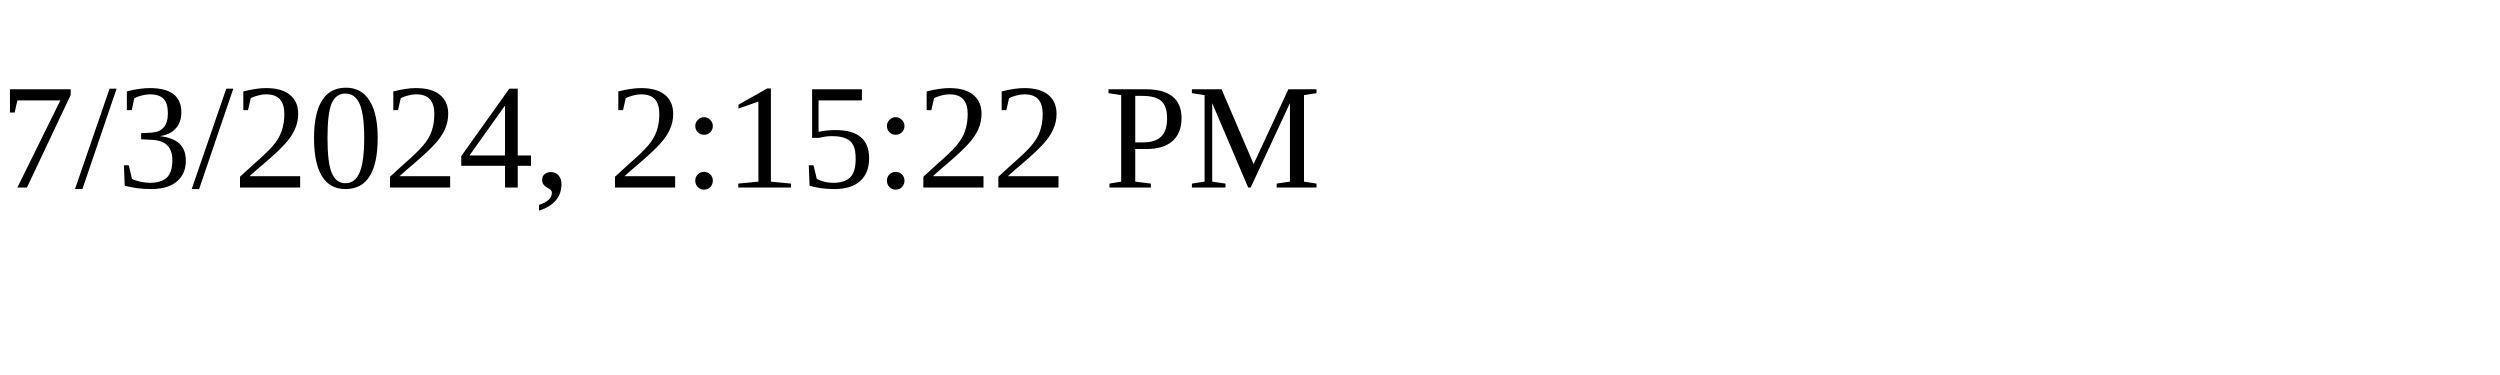
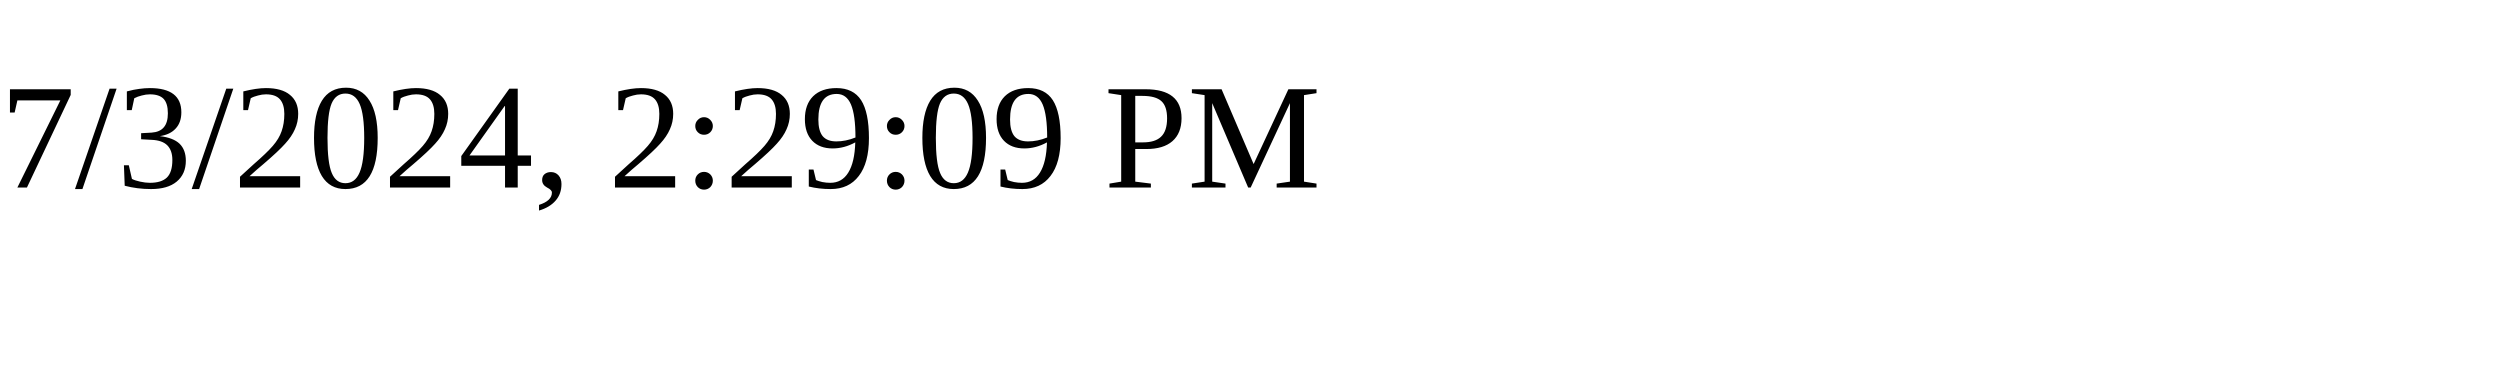
<svg xmlns="http://www.w3.org/2000/svg" height="30" width="200">
-   <text x="0" y="15">7/3/2024, 2:15:22 PM</text>
+   <text x="0" y="15">7/3/2024, 2:29:09 PM</text>
</svg>
